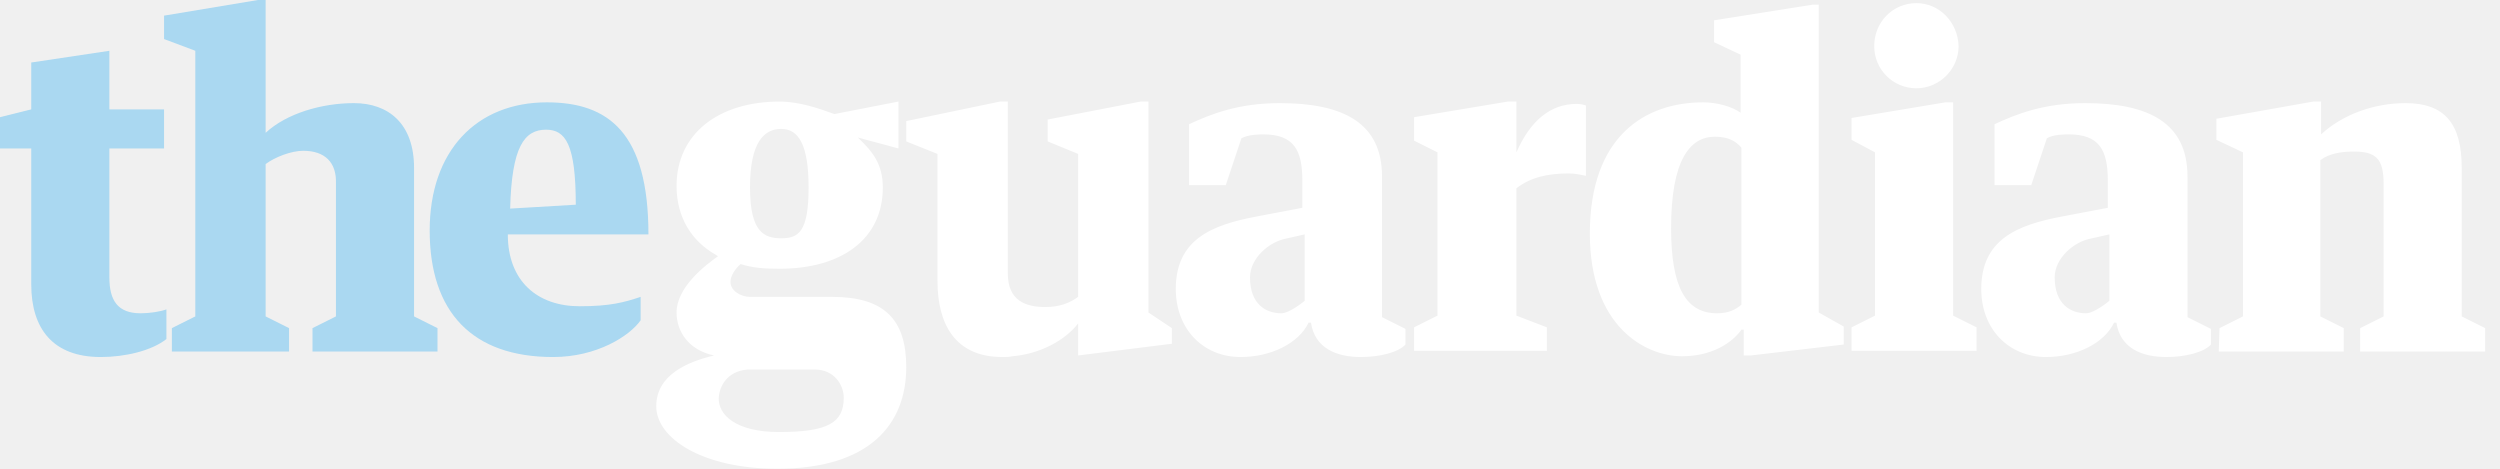
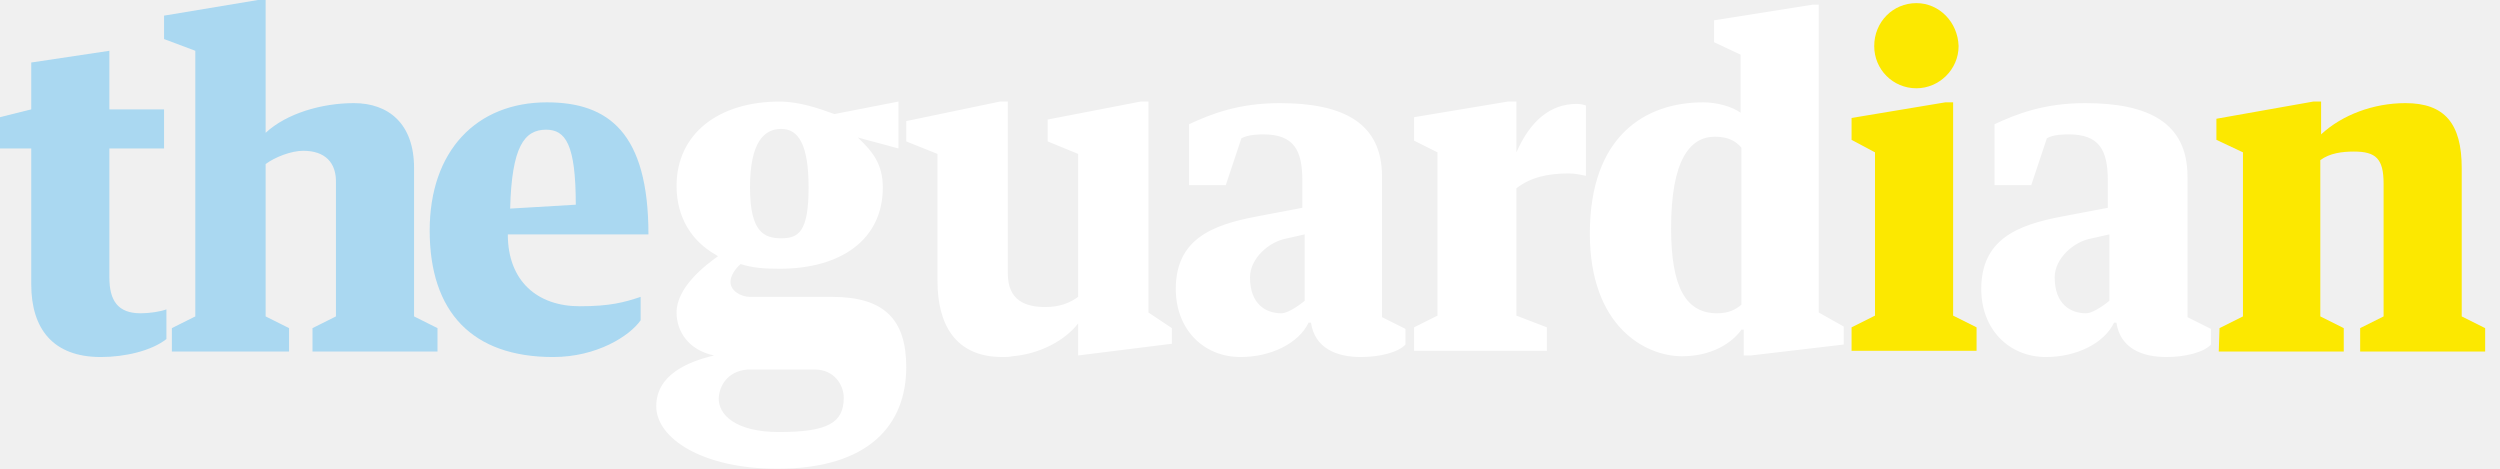
<svg xmlns="http://www.w3.org/2000/svg" width="160" height="30" viewBox="0 0 320 60">
-   <path fill="#fff" d="M284 45h16v-3l-3-1.5v-20c1.2-.9 2.8-1.1 4.3-1.1 2.8 0 3.8.9 3.8 4.1v17l-3 1.5v3h16v-3l-3-1.5v-19c0-5.7-2.2-8.3-7.2-8.3-4.1 0-8.1 1.5-10.8 4v-4.2h-1l-12.4 2.2v2.7l3.4 1.6v21l-3 1.5-.1 3zm-38.7-44.6c-3 0-5.4 2.4-5.4 5.5 0 3 2.4 5.4 5.4 5.4 2.9 0 5.4-2.4 5.4-5.4-.1-3.1-2.5-5.5-5.4-5.5zm-8.3 14.7v2.8l3 1.6v20.9l-3 1.5v3h16v-3l-3-1.5v-27.3h-1l-12 2zm-14.1 23.9c-.7.6-1.6 1.1-3.1 1.1-4 0-5.9-3.3-5.9-10.9 0-8.7 2.4-11.7 5.6-11.7 1.8 0 2.7.6 3.4 1.4v20.1zm0-24.5c-1.2-.9-3.2-1.4-4.9-1.4-7.4 0-14.5 4.3-14.5 16.8 0 11.9 7.1 15.7 11.8 15.7 3.8 0 6.4-1.7 7.6-3.4h.3v3.3h.9l11.9-1.4v-2.3l-3.2-1.8v-39.4h-.8l-12.6 2v2.8l3.4 1.6v7.5h.1zm-41.9 3.5l3 1.5v20.9l-3 1.5v3h17v-3l-3.9-1.5v-16.3c1.8-1.4 4-1.9 6.7-1.9.9 0 1.6.2 2.2.3v-9c-.3-.1-.7-.2-1.2-.2-3.3 0-5.9 2.1-7.7 6.2v-6.5h-1.1l-12 2v3zm-19.3-.8c3.9 0 5 2 5 5.9v3.5l-5.8 1.1c-5.9 1.1-10.4 3-10.4 9.3 0 5.1 3.5 8.7 8.3 8.7 3.8 0 7.4-1.7 8.7-4.4h.3c.5 3.3 3.3 4.4 6.4 4.4 2.4 0 4.8-.6 5.7-1.6v-2l-3-1.5v-18c0-6.9-5-9.4-13.1-9.4-5.3 0-8.8 1.4-11.6 2.7v7.8h4.7l2-6c.9-.5 2.4-.5 2.8-.5zm2.3 22.9c-1.9 0-4-1.1-4-4.6 0-2.4 2.4-4.6 4.8-5l2.2-.5v8.5s-1.9 1.6-3 1.6zm100.8-22.9c3.9 0 5 2 5 5.9v3.5l-5.8 1.1c-5.9 1.1-10.4 3-10.4 9.3 0 5.1 3.5 8.7 8.3 8.7 3.8 0 7.4-1.7 8.7-4.4h.3c.5 3.3 3.3 4.4 6.4 4.4 2.4 0 4.8-.6 5.7-1.6v-2l-3-1.5v-18c0-6.9-5-9.4-13.1-9.4-5.3 0-8.8 1.4-11.6 2.7v7.8h4.7l2-6c.8-.5 2.3-.5 2.8-.5zm2.2 22.9c-1.9 0-4-1.1-4-4.6 0-2.4 2.4-4.6 4.8-5l2.2-.5v8.5s-1.9 1.6-3 1.6zm-138.7 5.6c.4 0 .9 0 1.3-.1 3.5-.3 6.7-2 8.4-4.2v4.1l12-1.5v-2l-3-2v-27h-1l-11.9 2.3v2.8l3.9 1.6v18.3c-1.1.8-2.4 1.3-4.2 1.3-2.5 0-4.8-.8-4.8-4.3v-22h-1l-12 2.5v2.6l4 1.6v16.3c0 5.4 2.2 9.7 8.3 9.7zm-32.3-7.7c-1.2 0-2.5-.8-2.5-1.9 0-.8.6-1.7 1.3-2.3 1.6.5 3 .6 5 .6 7.8 0 13.2-3.7 13.2-10.4 0-3-1.3-4.6-3.2-6.4l5.2 1.4v-6l-8.2 1.6c-1.9-.7-4.5-1.6-7-1.6-7.8 0-13.2 4.1-13.2 10.8 0 4.1 2 7.1 5 8.8l.3.2c-1.7 1.2-5.3 4-5.3 7.2 0 2.4 1.5 4.8 4.8 5.5-3.4.8-7.4 2.5-7.4 6.5 0 4.1 5.9 8 15.5 8 11.8 0 16.5-5.7 16.5-13 0-6.1-2.8-9-9.5-9h-10.5zm7.5-14c0 5.7-1.3 6.5-3.5 6.5s-4-.8-4-6.5c0-5.8 1.8-7.5 4-7.5s3.5 2 3.5 7.5zm-11.5 26.9c.1-1.5 1.1-3.4 3.7-3.6h8.6c2.5 0 3.7 2 3.7 3.6 0 3.2-2 4.4-8.3 4.4-5.5 0-7.8-2.2-7.7-4.4z" />
-   <path fill="#AAD8F1" d="M83 30c0-13-5.1-16.9-13-16.9-9 0-15 6.2-15 16.4 0 10.5 5.5 16.2 15.8 16.2 5.6 0 9.8-2.7 11.2-4.7v-3c-2.1.7-3.9 1.2-7.8 1.2-5.4 0-9.2-3.2-9.2-9.2h18zm-13.1-13.4c2.5 0 3.8 1.9 3.8 9.6l-8.4.5c.2-7.9 1.8-10.1 4.6-10.1zm-32.9 28.4v-3l-3-1.5v-19.5c1.2-.9 3.3-1.7 4.8-1.7 2.8 0 4.3 1.5 4.2 4.2v17l-3 1.5v3h16v-3l-3-1.5v-19c0-5.7-3.3-8.3-7.7-8.3-4.1 0-8.6 1.3-11.3 3.8v-17h-1l-12 2v3l4 1.5v34l-3 1.5v3h15zm-33-8.6c0 5.7 2.8 9.3 8.9 9.3 3.1 0 6.5-.8 8.4-2.3v-3.8c-.8.3-2.2.5-3.3.5-2.9 0-4-1.6-4-4.6v-16.5h7v-5h-7v-7.5l-10 1.5v6l-4 1v4h4v17.4z" />
+   <path d="M237 15.1v2.8l3 1.6v20.9l-3 1.5v3h16v-3l-3-1.5V13.1h-1l-12 2zM245.3.4c-3 0-5.4 2.4-5.4 5.5 0 3 2.4 5.4 5.4 5.4 2.9 0 5.4-2.4 5.4-5.4-.1-3.1-2.5-5.5-5.4-5.5zM284 45h16v-3l-3-1.5v-20c1.2-.9 2.8-1.1 4.3-1.1 2.8 0 3.8.9 3.8 4.1v17l-3 1.5v3h16v-3l-3-1.5v-19c0-5.7-2.2-8.3-7.2-8.3-4.1 0-8.1 1.5-10.8 4V13h-1l-12.4 2.2v2.7l3.4 1.6v21l-3 1.5-.1 3z" fill="#fce800" />
+   <path d="M92 50.9c.1-1.5 1.1-3.4 3.7-3.6h8.6c2.5 0 3.7 2 3.7 3.6 0 3.2-2 4.4-8.3 4.4-5.5 0-7.8-2.2-7.7-4.4zM103.5 24c0 5.7-1.3 6.5-3.5 6.5s-4-.8-4-6.5c0-5.8 1.8-7.5 4-7.5s3.5 2 3.5 7.5zM96 38c-1.2 0-2.5-.8-2.5-1.9 0-.8.6-1.7 1.3-2.3 1.6.5 3 .6 5 .6 7.8 0 13.2-3.7 13.2-10.4 0-3-1.3-4.6-3.2-6.4L115 19v-6l-8.2 1.6c-1.9-.7-4.5-1.6-7-1.6-7.8 0-13.2 4.1-13.2 10.8 0 4.1 2 7.1 5 8.8l.3.2c-1.7 1.2-5.3 4-5.3 7.2 0 2.4 1.5 4.8 4.8 5.5C88 46.3 84 48 84 52c0 4.1 5.9 8 15.5 8 11.8 0 16.5-5.7 16.5-13 0-6.1-2.8-9-9.5-9H96zm32.3 7.7c.4 0 .9 0 1.3-.1 3.5-.3 6.7-2 8.4-4.2v4.1l12-1.5v-2l-3-2V13h-1l-11.9 2.3v2.8l3.9 1.6V38c-1.1.8-2.4 1.3-4.2 1.3-2.5 0-4.8-.8-4.8-4.3V13h-1l-12 2.5v2.6l4 1.6V36c0 5.4 2.2 9.7 8.3 9.7zM267 40.1c-1.9 0-4-1.1-4-4.6 0-2.4 2.4-4.6 4.8-5l2.2-.5v8.5s-1.9 1.6-3 1.6zm-2.2-22.9c3.9 0 5 2 5 5.9v3.5l-5.8 1.1c-5.9 1.1-10.4 3-10.4 9.3 0 5.1 3.5 8.7 8.3 8.7 3.8 0 7.4-1.7 8.7-4.4h.3c.5 3.3 3.3 4.4 6.4 4.4 2.4 0 4.8-.6 5.7-1.6v-2l-3-1.5v-18c0-6.9-5-9.4-13.1-9.4-5.3 0-8.8 1.4-11.6 2.7v7.8h4.7l2-6c.8-.5 2.3-.5 2.8-.5zM164 40.1c-1.9 0-4-1.1-4-4.6 0-2.4 2.4-4.6 4.8-5l2.2-.5v8.5s-1.9 1.6-3 1.6zm-2.3-22.9c3.9 0 5 2 5 5.9v3.5l-5.8 1.1c-5.9 1.1-10.4 3-10.4 9.3 0 5.1 3.5 8.7 8.3 8.7 3.8 0 7.4-1.7 8.7-4.4h.3c.5 3.3 3.3 4.4 6.4 4.4 2.4 0 4.8-.6 5.7-1.6v-2l-3-1.5v-18c0-6.9-5-9.4-13.1-9.4-5.3 0-8.8 1.4-11.6 2.7v7.8h4.7l2-6c.9-.5 2.4-.5 2.8-.5zm19.3.8l3 1.5v20.9l-3 1.5v3h17v-3l-3.9-1.5V24.1c1.8-1.4 4-1.9 6.7-1.9.9 0 1.6.2 2.2.3v-9c-.3-.1-.7-.2-1.2-.2-3.3 0-5.9 2.1-7.7 6.2V13H193l-12 2v3zm41.9-3.5c-1.2-.9-3.2-1.4-4.9-1.4-7.4 0-14.5 4.3-14.5 16.8 0 11.9 7.1 15.7 11.8 15.7 3.8 0 6.4-1.7 7.6-3.4h.3v3.3h.9l11.9-1.4v-2.3l-3.2-1.8V.6h-.8l-12.6 2v2.8l3.4 1.6v7.5h.1zm0 24.5c-.7.6-1.6 1.1-3.1 1.1-4 0-5.9-3.3-5.9-10.9 0-8.7 2.4-11.7 5.6-11.7 1.8 0 2.7.6 3.4 1.4V39z" fill="#fff" />
+   <path fill="#AAD8F1" d="M83 30c0-13-5.1-16.9-13-16.9-9 0-15 6.2-15 16.4 0 10.5 5.5 16.2 15.8 16.2 5.6 0 9.8-2.7 11.2-4.7v-3c-2.1.7-3.9 1.2-7.8 1.2-5.4 0-9.2-3.2-9.2-9.2h18zM69.9 16.6c2.5 0 3.8 1.9 3.8 9.6l-8.4.5c.2-7.9 1.8-10.1 4.6-10.1zM37 45v-3l-3-1.5V21c1.2-.9 3.3-1.7 4.8-1.7 2.8 0 4.3 1.5 4.2 4.2v17L40 42v3h16v-3l-3-1.5v-19c0-5.7-3.3-8.3-7.7-8.3-4.1 0-8.6 1.3-11.3 3.8V0h-1L21 2v3l4 1.5v34L22 42v3h15zM4 36.4c0 5.7 2.8 9.3 8.9 9.3 3.1 0 6.5-.8 8.4-2.3v-3.8c-.8.3-2.2.5-3.3.5-2.9 0-4-1.6-4-4.6V19h7v-5h-7V6.5L4 8v6l-4 1v4h4v17.4z" />
</svg>
